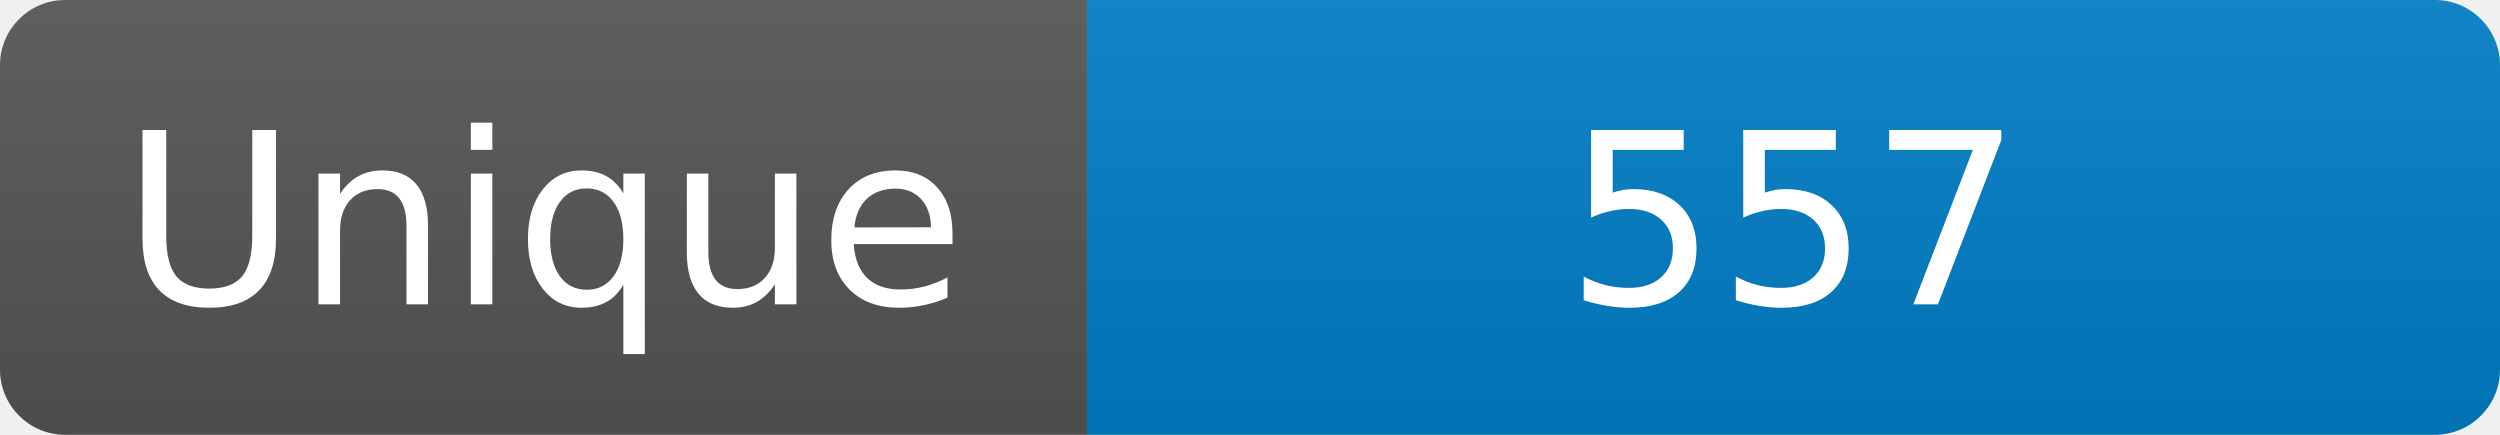
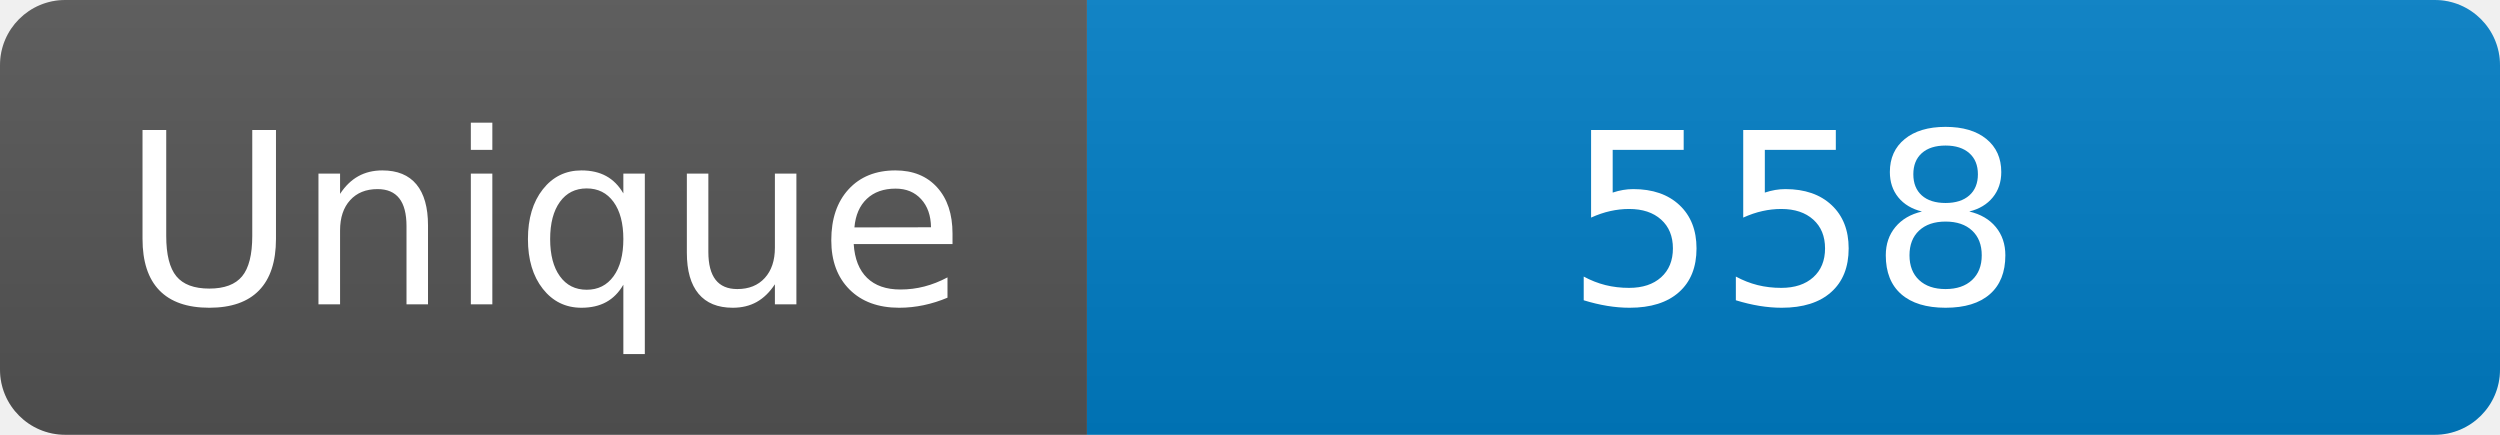
<svg xmlns="http://www.w3.org/2000/svg" width="115" height="20" role="img" aria-label="Maintained?: yes">
  <linearGradient id="s" x2="0" y2="100%">
    <stop offset="0" stop-color="#bbb" stop-opacity=".1" />
    <stop offset="1" stop-opacity=".1" />
  </linearGradient>
  <clipPath id="r">
    <rect width="115" height="20" rx="3" fill="#fff" />
  </clipPath>
  <g clip-path="url(#r)">
    <rect width="50" height="20" fill="#555" />
    <rect x="50" width="160" height="20" fill="#007ec6" />
    <rect width="115" height="20" fill="url(#s)" />
  </g>
  <g fill="#fff" text-anchor="middle" font-family="Verdana,Geneva,DejaVu Sans,sans-serif" font-size="110">
    <text x="250" y="140" transform="scale(.1)" fill="#fff">Unique</text>
-     <text x="825" y="140" transform="scale(.1)" fill="#fff">557</text>
+     <text x="825" y="140" transform="scale(.1)" fill="#fff">558</text>
  </g>
</svg>
